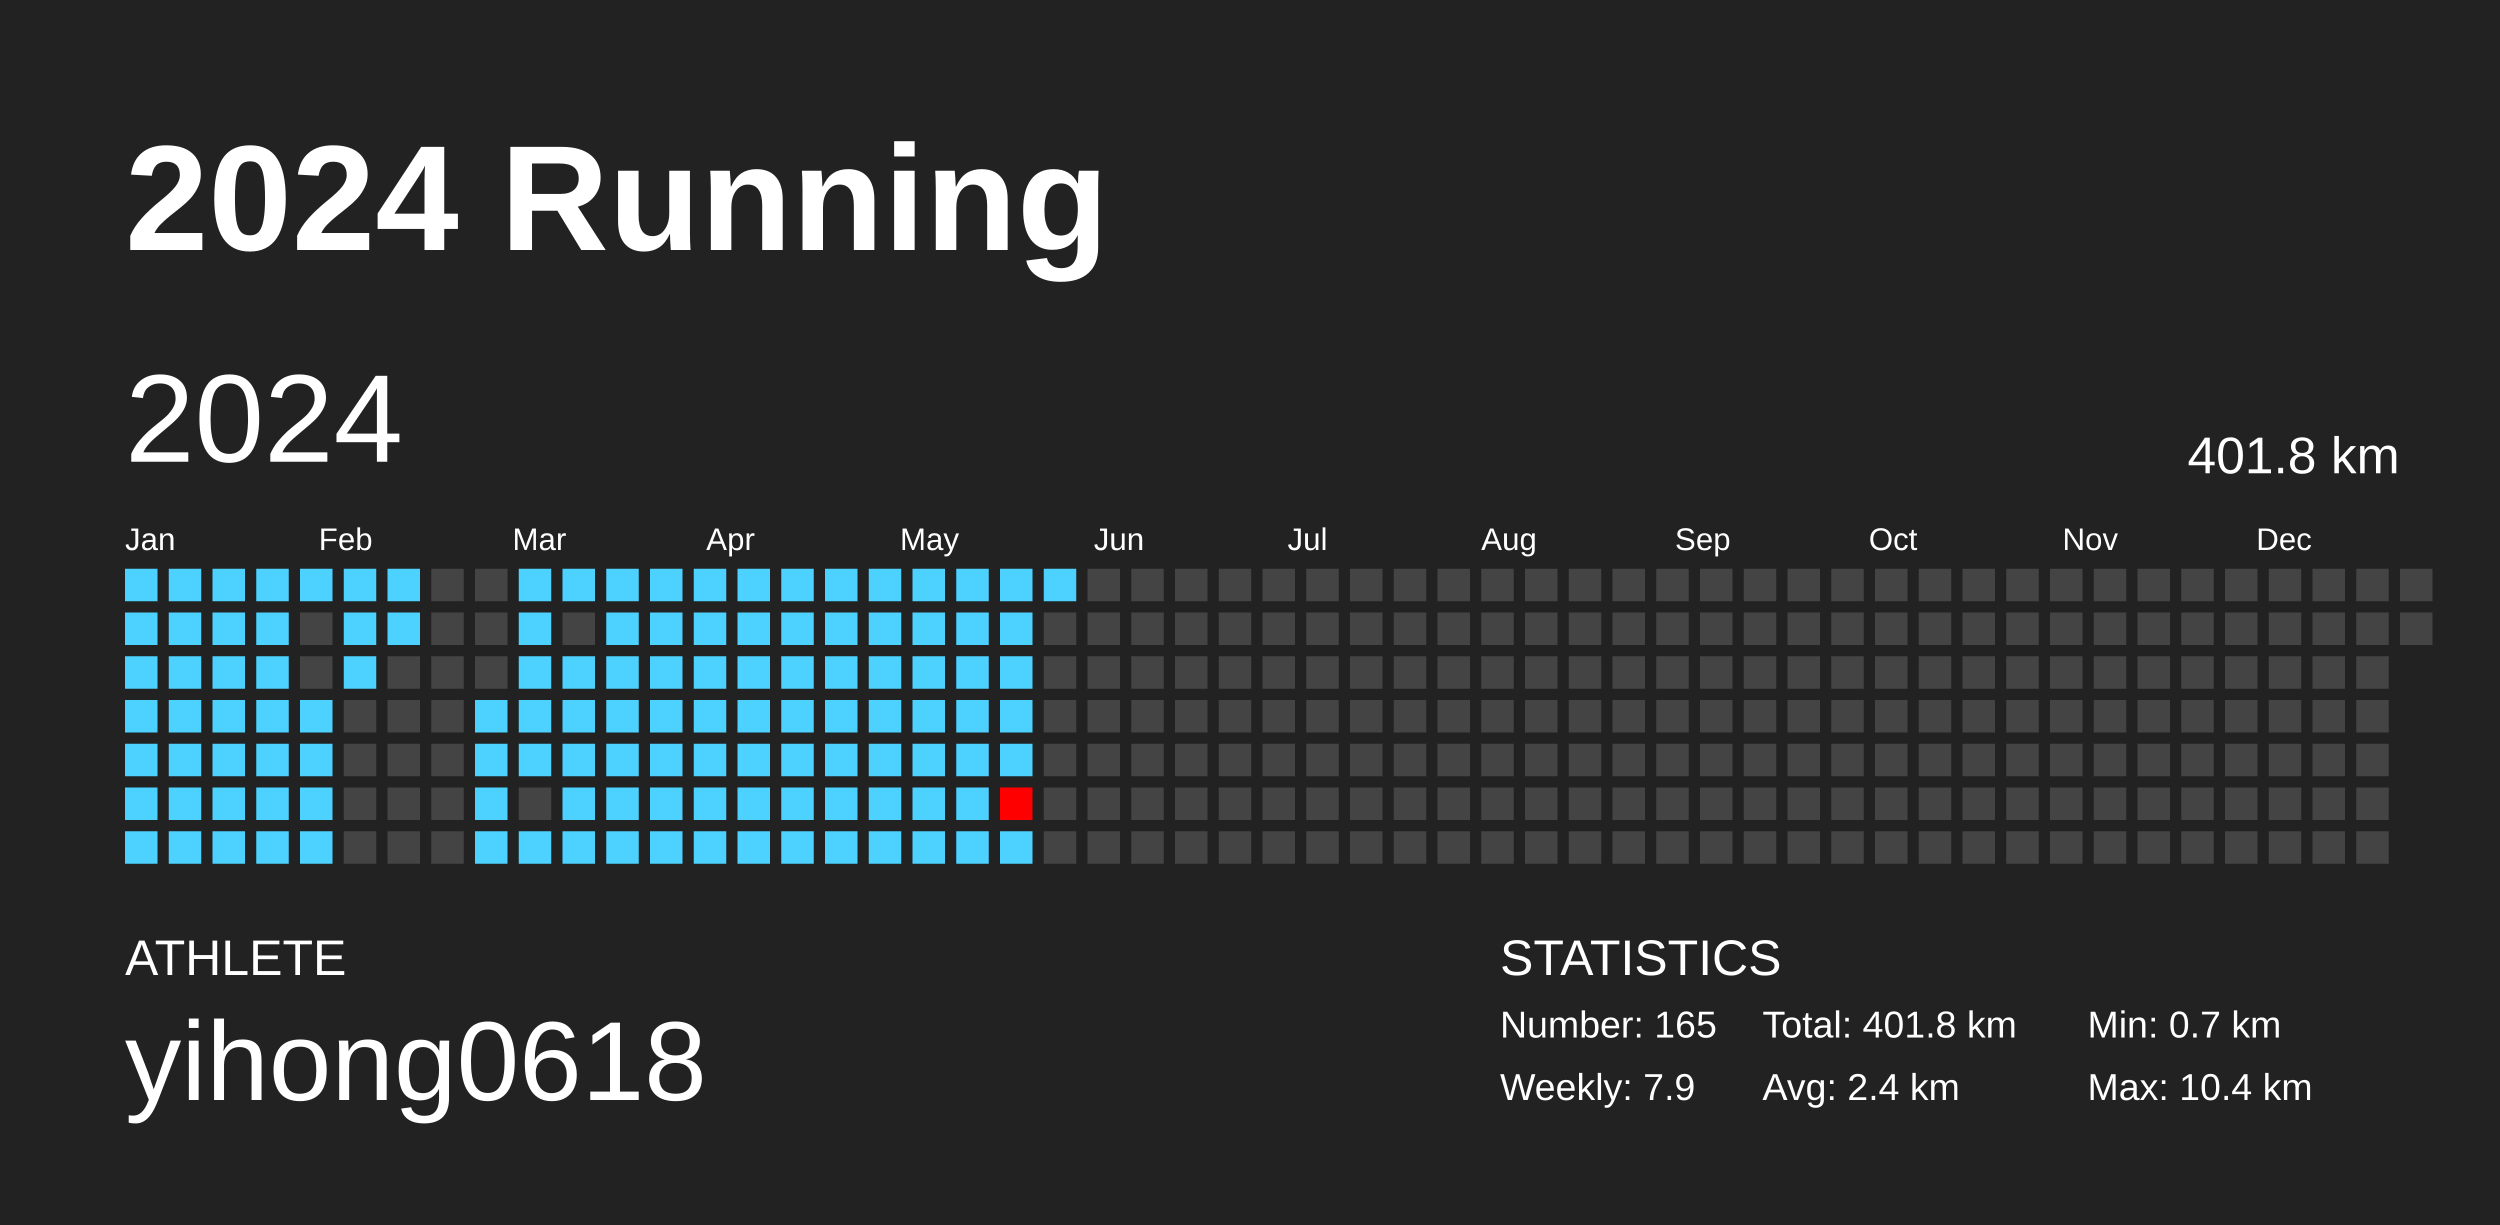
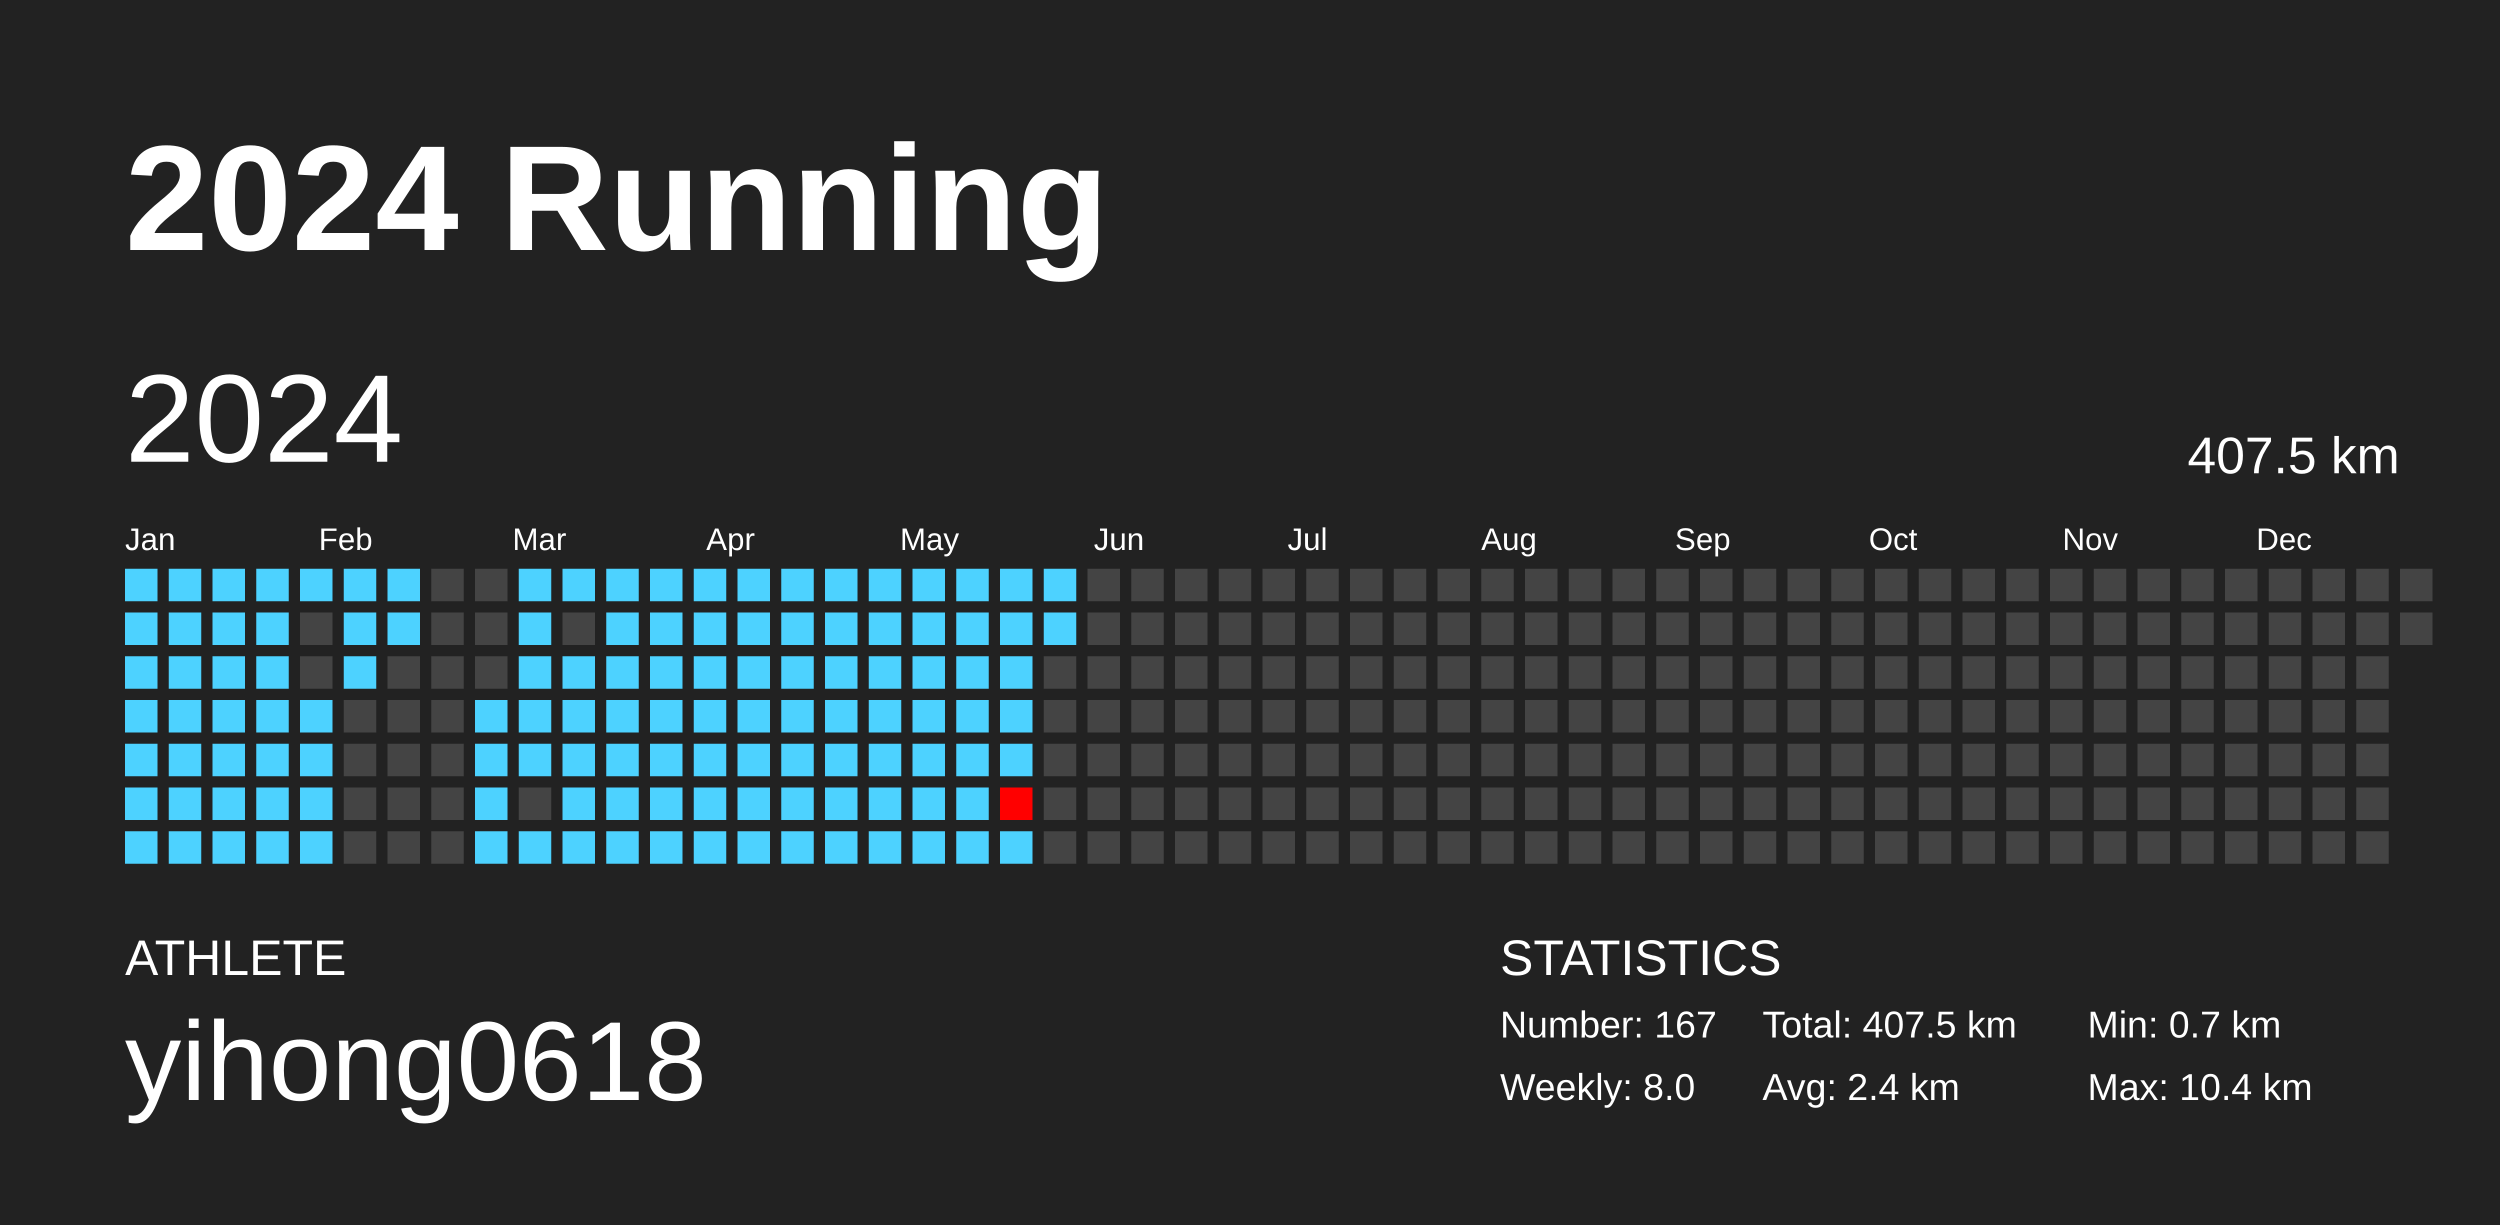
<svg xmlns="http://www.w3.org/2000/svg" baseProfile="full" height="98mm" version="1.1" viewBox="0,0,200,98" width="200mm">
  <defs />
  <rect fill="#222222" height="98" width="200" x="0" y="0" />
  <text fill="#FFFFFF" style="font-size:12px; font-family:Arial; font-weight:bold;" x="10" y="20">2024 Running</text>
  <text fill="#FFFFFF" style="font-size:4px; font-family:Arial" x="10" y="78">ATHLETE</text>
  <text fill="#FFFFFF" style="font-size:9px; font-family:Arial" x="10" y="88">yihong0618</text>
  <text fill="#FFFFFF" style="font-size:4px; font-family:Arial" x="120" y="78">STATISTICS</text>
-   <text fill="#FFFFFF" style="font-size:3px; font-family:Arial" x="120" y="83">Number: 165</text>
-   <text fill="#FFFFFF" style="font-size:3px; font-family:Arial" x="120" y="88">Weekly: 7.9</text>
-   <text fill="#FFFFFF" style="font-size:3px; font-family:Arial" x="141" y="83">Total: 401.8 km</text>
+   <text fill="#FFFFFF" style="font-size:3px; font-family:Arial" x="120" y="83">Number: 167</text>
+   <text fill="#FFFFFF" style="font-size:3px; font-family:Arial" x="120" y="88">Weekly: 8.0</text>
+   <text fill="#FFFFFF" style="font-size:3px; font-family:Arial" x="141" y="83">Total: 407.5 km</text>
  <text fill="#FFFFFF" style="font-size:3px; font-family:Arial" x="141" y="88">Avg: 2.4 km</text>
  <text fill="#FFFFFF" style="font-size:3px; font-family:Arial" x="167" y="83">Min: 0.7 km</text>
  <text fill="#FFFFFF" style="font-size:3px; font-family:Arial" x="167" y="88">Max: 10.4 km</text>
  <text dominant-baseline="hanging" fill="#FFFFFF" style="font-size:10.0px; font-family:Arial;" x="10" y="30">2024</text>
-   <text dominant-baseline="hanging" fill="#FFFFFF" style="font-size:4.125px; font-family:Arial;" x="175" y="35">401.8 km</text>
+   <text dominant-baseline="hanging" fill="#FFFFFF" style="font-size:4.125px; font-family:Arial;" x="175" y="35">407.5 km</text>
  <text fill="#FFFFFF" style="font-size:2.5px; font-family:Arial" x="10.0" y="44">Jan</text>
  <text fill="#FFFFFF" style="font-size:2.5px; font-family:Arial" x="25.5" y="44">Feb</text>
  <text fill="#FFFFFF" style="font-size:2.5px; font-family:Arial" x="41.0" y="44">Mar</text>
  <text fill="#FFFFFF" style="font-size:2.5px; font-family:Arial" x="56.5" y="44">Apr</text>
  <text fill="#FFFFFF" style="font-size:2.5px; font-family:Arial" x="72.0" y="44">May</text>
  <text fill="#FFFFFF" style="font-size:2.5px; font-family:Arial" x="87.5" y="44">Jun</text>
  <text fill="#FFFFFF" style="font-size:2.5px; font-family:Arial" x="103.0" y="44">Jul</text>
  <text fill="#FFFFFF" style="font-size:2.5px; font-family:Arial" x="118.5" y="44">Aug</text>
  <text fill="#FFFFFF" style="font-size:2.5px; font-family:Arial" x="134.0" y="44">Sep</text>
  <text fill="#FFFFFF" style="font-size:2.5px; font-family:Arial" x="149.5" y="44">Oct</text>
  <text fill="#FFFFFF" style="font-size:2.5px; font-family:Arial" x="165.0" y="44">Nov</text>
  <text fill="#FFFFFF" style="font-size:2.5px; font-family:Arial" x="180.5" y="44">Dec</text>
  <rect fill="#4dd2ff" height="2.6" width="2.6" x="10.0" y="45.5" />
  <rect fill="#4dd2ff" height="2.6" width="2.6" x="10.0" y="49.0" />
  <rect fill="#4dd2ff" height="2.6" width="2.6" x="10.0" y="52.5" />
  <rect fill="#4dd2ff" height="2.6" width="2.6" x="10.0" y="56.0" />
  <rect fill="#4dd2ff" height="2.6" width="2.6" x="10.0" y="59.5" />
  <rect fill="#4dd2ff" height="2.6" width="2.6" x="10.0" y="63.0" />
  <rect fill="#4dd2ff" height="2.6" width="2.6" x="10.0" y="66.5" />
  <rect fill="#4dd2ff" height="2.6" width="2.6" x="13.5" y="45.5" />
  <rect fill="#4dd2ff" height="2.6" width="2.6" x="13.5" y="49.0" />
  <rect fill="#4dd2ff" height="2.6" width="2.6" x="13.5" y="52.5" />
  <rect fill="#4dd2ff" height="2.6" width="2.6" x="13.5" y="56.0" />
  <rect fill="#4dd2ff" height="2.6" width="2.6" x="13.5" y="59.5" />
  <rect fill="#4dd2ff" height="2.6" width="2.6" x="13.5" y="63.0" />
  <rect fill="#4dd2ff" height="2.6" width="2.6" x="13.5" y="66.5" />
  <rect fill="#4dd2ff" height="2.6" width="2.6" x="17.0" y="45.5" />
  <rect fill="#4dd2ff" height="2.6" width="2.6" x="17.0" y="49.0" />
  <rect fill="#4dd2ff" height="2.6" width="2.6" x="17.0" y="52.5" />
  <rect fill="#4dd2ff" height="2.6" width="2.6" x="17.0" y="56.0" />
  <rect fill="#4dd2ff" height="2.6" width="2.6" x="17.0" y="59.5" />
  <rect fill="#4dd2ff" height="2.6" width="2.6" x="17.0" y="63.0" />
  <rect fill="#4dd2ff" height="2.6" width="2.6" x="17.0" y="66.5" />
  <rect fill="#4dd2ff" height="2.6" width="2.6" x="20.5" y="45.5" />
  <rect fill="#4dd2ff" height="2.6" width="2.6" x="20.5" y="49.0" />
  <rect fill="#4dd2ff" height="2.6" width="2.6" x="20.5" y="52.5" />
  <rect fill="#4dd2ff" height="2.6" width="2.6" x="20.5" y="56.0" />
  <rect fill="#4dd2ff" height="2.6" width="2.6" x="20.5" y="59.5" />
  <rect fill="#4dd2ff" height="2.6" width="2.6" x="20.5" y="63.0" />
  <rect fill="#4dd2ff" height="2.6" width="2.6" x="20.5" y="66.5" />
  <rect fill="#4dd2ff" height="2.6" width="2.6" x="24.0" y="45.5" />
  <rect fill="#444444" height="2.6" width="2.6" x="24.0" y="49.0" />
  <rect fill="#444444" height="2.6" width="2.6" x="24.0" y="52.5" />
  <rect fill="#4dd2ff" height="2.6" width="2.6" x="24.0" y="56.0" />
  <rect fill="#4dd2ff" height="2.6" width="2.6" x="24.0" y="59.5" />
  <rect fill="#4dd2ff" height="2.6" width="2.6" x="24.0" y="63.0" />
  <rect fill="#4dd2ff" height="2.6" width="2.6" x="24.0" y="66.5" />
  <rect fill="#4dd2ff" height="2.6" width="2.6" x="27.5" y="45.5" />
  <rect fill="#4dd2ff" height="2.6" width="2.6" x="27.5" y="49.0" />
  <rect fill="#4dd2ff" height="2.6" width="2.6" x="27.5" y="52.5" />
  <rect fill="#444444" height="2.6" width="2.6" x="27.5" y="56.0" />
  <rect fill="#444444" height="2.6" width="2.6" x="27.5" y="59.5" />
  <rect fill="#444444" height="2.6" width="2.6" x="27.5" y="63.0" />
  <rect fill="#444444" height="2.6" width="2.6" x="27.5" y="66.5" />
  <rect fill="#4dd2ff" height="2.6" width="2.6" x="31.0" y="45.5" />
  <rect fill="#4dd2ff" height="2.6" width="2.6" x="31.0" y="49.0" />
  <rect fill="#444444" height="2.6" width="2.6" x="31.0" y="52.5" />
  <rect fill="#444444" height="2.6" width="2.6" x="31.0" y="56.0" />
  <rect fill="#444444" height="2.6" width="2.6" x="31.0" y="59.5" />
  <rect fill="#444444" height="2.6" width="2.6" x="31.0" y="63.0" />
  <rect fill="#444444" height="2.6" width="2.6" x="31.0" y="66.5" />
  <rect fill="#444444" height="2.6" width="2.6" x="34.5" y="45.5" />
  <rect fill="#444444" height="2.6" width="2.6" x="34.5" y="49.0" />
  <rect fill="#444444" height="2.6" width="2.6" x="34.5" y="52.5" />
  <rect fill="#444444" height="2.6" width="2.6" x="34.5" y="56.0" />
  <rect fill="#444444" height="2.6" width="2.6" x="34.5" y="59.5" />
  <rect fill="#444444" height="2.6" width="2.6" x="34.5" y="63.0" />
  <rect fill="#444444" height="2.6" width="2.6" x="34.5" y="66.5" />
  <rect fill="#444444" height="2.6" width="2.6" x="38.0" y="45.5" />
  <rect fill="#444444" height="2.6" width="2.6" x="38.0" y="49.0" />
  <rect fill="#444444" height="2.6" width="2.6" x="38.0" y="52.5" />
  <rect fill="#4dd2ff" height="2.6" width="2.6" x="38.0" y="56.0" />
  <rect fill="#4dd2ff" height="2.6" width="2.6" x="38.0" y="59.5" />
  <rect fill="#4dd2ff" height="2.6" width="2.6" x="38.0" y="63.0" />
  <rect fill="#4dd2ff" height="2.6" width="2.6" x="38.0" y="66.5" />
  <rect fill="#4dd2ff" height="2.6" width="2.6" x="41.5" y="45.5" />
  <rect fill="#4dd2ff" height="2.6" width="2.6" x="41.5" y="49.0" />
  <rect fill="#4dd2ff" height="2.6" width="2.6" x="41.5" y="52.5" />
  <rect fill="#4dd2ff" height="2.6" width="2.6" x="41.5" y="56.0" />
  <rect fill="#4dd2ff" height="2.6" width="2.6" x="41.5" y="59.5" />
  <rect fill="#444444" height="2.6" width="2.6" x="41.5" y="63.0" />
  <rect fill="#4dd2ff" height="2.6" width="2.6" x="41.5" y="66.5" />
  <rect fill="#4dd2ff" height="2.6" width="2.6" x="45.0" y="45.5" />
  <rect fill="#444444" height="2.6" width="2.6" x="45.0" y="49.0" />
  <rect fill="#4dd2ff" height="2.6" width="2.6" x="45.0" y="52.5" />
  <rect fill="#4dd2ff" height="2.6" width="2.6" x="45.0" y="56.0" />
  <rect fill="#4dd2ff" height="2.6" width="2.6" x="45.0" y="59.5" />
  <rect fill="#4dd2ff" height="2.6" width="2.6" x="45.0" y="63.0" />
  <rect fill="#4dd2ff" height="2.6" width="2.6" x="45.0" y="66.5" />
  <rect fill="#4dd2ff" height="2.6" width="2.6" x="48.5" y="45.5" />
  <rect fill="#4dd2ff" height="2.6" width="2.6" x="48.5" y="49.0" />
  <rect fill="#4dd2ff" height="2.6" width="2.6" x="48.5" y="52.5" />
  <rect fill="#4dd2ff" height="2.6" width="2.6" x="48.5" y="56.0" />
  <rect fill="#4dd2ff" height="2.6" width="2.6" x="48.5" y="59.5" />
  <rect fill="#4dd2ff" height="2.6" width="2.6" x="48.5" y="63.0" />
  <rect fill="#4dd2ff" height="2.6" width="2.6" x="48.5" y="66.5" />
  <rect fill="#4dd2ff" height="2.6" width="2.6" x="52.0" y="45.5" />
  <rect fill="#4dd2ff" height="2.6" width="2.6" x="52.0" y="49.0" />
  <rect fill="#4dd2ff" height="2.6" width="2.6" x="52.0" y="52.5" />
  <rect fill="#4dd2ff" height="2.6" width="2.6" x="52.0" y="56.0" />
  <rect fill="#4dd2ff" height="2.6" width="2.6" x="52.0" y="59.5" />
  <rect fill="#4dd2ff" height="2.6" width="2.6" x="52.0" y="63.0" />
  <rect fill="#4dd2ff" height="2.6" width="2.6" x="52.0" y="66.5" />
  <rect fill="#4dd2ff" height="2.6" width="2.6" x="55.5" y="45.5" />
  <rect fill="#4dd2ff" height="2.6" width="2.6" x="55.5" y="49.0" />
  <rect fill="#4dd2ff" height="2.6" width="2.6" x="55.5" y="52.5" />
  <rect fill="#4dd2ff" height="2.6" width="2.6" x="55.5" y="56.0" />
  <rect fill="#4dd2ff" height="2.6" width="2.6" x="55.5" y="59.5" />
  <rect fill="#4dd2ff" height="2.6" width="2.6" x="55.5" y="63.0" />
  <rect fill="#4dd2ff" height="2.6" width="2.6" x="55.5" y="66.5" />
  <rect fill="#4dd2ff" height="2.6" width="2.6" x="59.0" y="45.5" />
  <rect fill="#4dd2ff" height="2.6" width="2.6" x="59.0" y="49.0" />
  <rect fill="#4dd2ff" height="2.6" width="2.6" x="59.0" y="52.5" />
  <rect fill="#4dd2ff" height="2.6" width="2.6" x="59.0" y="56.0" />
  <rect fill="#4dd2ff" height="2.6" width="2.6" x="59.0" y="59.5" />
  <rect fill="#4dd2ff" height="2.6" width="2.6" x="59.0" y="63.0" />
  <rect fill="#4dd2ff" height="2.6" width="2.6" x="59.0" y="66.5" />
  <rect fill="#4dd2ff" height="2.6" width="2.6" x="62.5" y="45.5" />
  <rect fill="#4dd2ff" height="2.6" width="2.6" x="62.5" y="49.0" />
  <rect fill="#4dd2ff" height="2.6" width="2.6" x="62.5" y="52.5" />
  <rect fill="#4dd2ff" height="2.6" width="2.6" x="62.5" y="56.0" />
  <rect fill="#4dd2ff" height="2.6" width="2.6" x="62.5" y="59.5" />
  <rect fill="#4dd2ff" height="2.6" width="2.6" x="62.5" y="63.0" />
  <rect fill="#4dd2ff" height="2.6" width="2.6" x="62.5" y="66.5" />
  <rect fill="#4dd2ff" height="2.6" width="2.6" x="66.0" y="45.5" />
  <rect fill="#4dd2ff" height="2.6" width="2.6" x="66.0" y="49.0" />
  <rect fill="#4dd2ff" height="2.6" width="2.6" x="66.0" y="52.5" />
  <rect fill="#4dd2ff" height="2.6" width="2.6" x="66.0" y="56.0" />
  <rect fill="#4dd2ff" height="2.6" width="2.6" x="66.0" y="59.5" />
  <rect fill="#4dd2ff" height="2.6" width="2.6" x="66.0" y="63.0" />
  <rect fill="#4dd2ff" height="2.6" width="2.6" x="66.0" y="66.5" />
  <rect fill="#4dd2ff" height="2.6" width="2.6" x="69.5" y="45.5" />
  <rect fill="#4dd2ff" height="2.6" width="2.6" x="69.5" y="49.0" />
  <rect fill="#4dd2ff" height="2.6" width="2.6" x="69.5" y="52.5" />
  <rect fill="#4dd2ff" height="2.6" width="2.6" x="69.5" y="56.0" />
  <rect fill="#4dd2ff" height="2.6" width="2.6" x="69.5" y="59.5" />
  <rect fill="#4dd2ff" height="2.6" width="2.6" x="69.5" y="63.0" />
  <rect fill="#4dd2ff" height="2.6" width="2.6" x="69.5" y="66.5" />
  <rect fill="#4dd2ff" height="2.6" width="2.6" x="73.0" y="45.5" />
  <rect fill="#4dd2ff" height="2.6" width="2.6" x="73.0" y="49.0" />
  <rect fill="#4dd2ff" height="2.6" width="2.6" x="73.0" y="52.5" />
  <rect fill="#4dd2ff" height="2.6" width="2.6" x="73.0" y="56.0" />
  <rect fill="#4dd2ff" height="2.6" width="2.6" x="73.0" y="59.5" />
  <rect fill="#4dd2ff" height="2.6" width="2.6" x="73.0" y="63.0" />
  <rect fill="#4dd2ff" height="2.6" width="2.6" x="73.0" y="66.5" />
  <rect fill="#4dd2ff" height="2.6" width="2.6" x="76.5" y="45.5" />
  <rect fill="#4dd2ff" height="2.6" width="2.6" x="76.5" y="49.0" />
  <rect fill="#4dd2ff" height="2.6" width="2.6" x="76.5" y="52.5" />
  <rect fill="#4dd2ff" height="2.6" width="2.6" x="76.5" y="56.0" />
  <rect fill="#4dd2ff" height="2.6" width="2.6" x="76.5" y="59.5" />
  <rect fill="#4dd2ff" height="2.6" width="2.6" x="76.5" y="63.0" />
  <rect fill="#4dd2ff" height="2.6" width="2.6" x="76.5" y="66.5" />
  <rect fill="#4dd2ff" height="2.6" width="2.6" x="80.0" y="45.5" />
  <rect fill="#4dd2ff" height="2.6" width="2.6" x="80.0" y="49.0" />
  <rect fill="#4dd2ff" height="2.6" width="2.6" x="80.0" y="52.5" />
  <rect fill="#4dd2ff" height="2.6" width="2.6" x="80.0" y="56.0" />
  <rect fill="#4dd2ff" height="2.6" width="2.6" x="80.0" y="59.5" />
  <rect fill="#ff0000" height="2.6" width="2.6" x="80.0" y="63.0" />
  <rect fill="#4dd2ff" height="2.6" width="2.6" x="80.0" y="66.5" />
  <rect fill="#4dd2ff" height="2.6" width="2.6" x="83.5" y="45.5" />
-   <rect fill="#444444" height="2.6" width="2.6" x="83.5" y="49.0" />
+   <rect fill="#4dd2ff" height="2.6" width="2.6" x="83.5" y="49.0" />
  <rect fill="#444444" height="2.6" width="2.6" x="83.5" y="52.5" />
  <rect fill="#444444" height="2.6" width="2.6" x="83.5" y="56.0" />
  <rect fill="#444444" height="2.6" width="2.6" x="83.5" y="59.5" />
  <rect fill="#444444" height="2.6" width="2.6" x="83.5" y="63.0" />
  <rect fill="#444444" height="2.6" width="2.6" x="83.5" y="66.5" />
  <rect fill="#444444" height="2.6" width="2.6" x="87.0" y="45.5" />
  <rect fill="#444444" height="2.6" width="2.6" x="87.0" y="49.0" />
  <rect fill="#444444" height="2.6" width="2.6" x="87.0" y="52.5" />
  <rect fill="#444444" height="2.6" width="2.6" x="87.0" y="56.0" />
  <rect fill="#444444" height="2.6" width="2.6" x="87.0" y="59.5" />
  <rect fill="#444444" height="2.6" width="2.6" x="87.0" y="63.0" />
  <rect fill="#444444" height="2.6" width="2.6" x="87.0" y="66.5" />
  <rect fill="#444444" height="2.6" width="2.6" x="90.5" y="45.5" />
  <rect fill="#444444" height="2.6" width="2.6" x="90.5" y="49.0" />
  <rect fill="#444444" height="2.6" width="2.6" x="90.5" y="52.5" />
  <rect fill="#444444" height="2.6" width="2.6" x="90.5" y="56.0" />
  <rect fill="#444444" height="2.6" width="2.6" x="90.5" y="59.5" />
  <rect fill="#444444" height="2.6" width="2.6" x="90.5" y="63.0" />
  <rect fill="#444444" height="2.6" width="2.6" x="90.5" y="66.5" />
  <rect fill="#444444" height="2.6" width="2.6" x="94.0" y="45.5" />
  <rect fill="#444444" height="2.6" width="2.6" x="94.0" y="49.0" />
  <rect fill="#444444" height="2.6" width="2.6" x="94.0" y="52.5" />
  <rect fill="#444444" height="2.6" width="2.6" x="94.0" y="56.0" />
  <rect fill="#444444" height="2.6" width="2.6" x="94.0" y="59.5" />
  <rect fill="#444444" height="2.6" width="2.6" x="94.0" y="63.0" />
  <rect fill="#444444" height="2.6" width="2.6" x="94.0" y="66.5" />
  <rect fill="#444444" height="2.6" width="2.6" x="97.5" y="45.5" />
  <rect fill="#444444" height="2.6" width="2.6" x="97.5" y="49.0" />
  <rect fill="#444444" height="2.6" width="2.6" x="97.5" y="52.5" />
  <rect fill="#444444" height="2.6" width="2.6" x="97.5" y="56.0" />
  <rect fill="#444444" height="2.6" width="2.6" x="97.5" y="59.5" />
  <rect fill="#444444" height="2.6" width="2.6" x="97.5" y="63.0" />
  <rect fill="#444444" height="2.6" width="2.6" x="97.5" y="66.5" />
  <rect fill="#444444" height="2.6" width="2.6" x="101.0" y="45.5" />
  <rect fill="#444444" height="2.6" width="2.6" x="101.0" y="49.0" />
  <rect fill="#444444" height="2.6" width="2.6" x="101.0" y="52.5" />
  <rect fill="#444444" height="2.6" width="2.6" x="101.0" y="56.0" />
  <rect fill="#444444" height="2.6" width="2.6" x="101.0" y="59.5" />
  <rect fill="#444444" height="2.6" width="2.6" x="101.0" y="63.0" />
  <rect fill="#444444" height="2.6" width="2.6" x="101.0" y="66.5" />
  <rect fill="#444444" height="2.6" width="2.6" x="104.5" y="45.5" />
  <rect fill="#444444" height="2.6" width="2.6" x="104.5" y="49.0" />
  <rect fill="#444444" height="2.6" width="2.6" x="104.5" y="52.5" />
  <rect fill="#444444" height="2.6" width="2.6" x="104.5" y="56.0" />
  <rect fill="#444444" height="2.6" width="2.6" x="104.5" y="59.5" />
  <rect fill="#444444" height="2.6" width="2.6" x="104.5" y="63.0" />
  <rect fill="#444444" height="2.6" width="2.6" x="104.5" y="66.5" />
  <rect fill="#444444" height="2.6" width="2.6" x="108.0" y="45.5" />
  <rect fill="#444444" height="2.6" width="2.6" x="108.0" y="49.0" />
  <rect fill="#444444" height="2.6" width="2.6" x="108.0" y="52.5" />
  <rect fill="#444444" height="2.6" width="2.6" x="108.0" y="56.0" />
  <rect fill="#444444" height="2.6" width="2.6" x="108.0" y="59.5" />
  <rect fill="#444444" height="2.6" width="2.6" x="108.0" y="63.0" />
  <rect fill="#444444" height="2.6" width="2.6" x="108.0" y="66.5" />
  <rect fill="#444444" height="2.6" width="2.6" x="111.5" y="45.5" />
  <rect fill="#444444" height="2.6" width="2.6" x="111.5" y="49.0" />
  <rect fill="#444444" height="2.6" width="2.6" x="111.5" y="52.5" />
  <rect fill="#444444" height="2.6" width="2.6" x="111.5" y="56.0" />
  <rect fill="#444444" height="2.6" width="2.6" x="111.5" y="59.5" />
  <rect fill="#444444" height="2.6" width="2.6" x="111.5" y="63.0" />
  <rect fill="#444444" height="2.6" width="2.6" x="111.5" y="66.5" />
  <rect fill="#444444" height="2.6" width="2.6" x="115.0" y="45.5" />
  <rect fill="#444444" height="2.6" width="2.6" x="115.0" y="49.0" />
  <rect fill="#444444" height="2.6" width="2.6" x="115.0" y="52.5" />
  <rect fill="#444444" height="2.6" width="2.6" x="115.0" y="56.0" />
  <rect fill="#444444" height="2.6" width="2.6" x="115.0" y="59.5" />
  <rect fill="#444444" height="2.6" width="2.6" x="115.0" y="63.0" />
  <rect fill="#444444" height="2.6" width="2.6" x="115.0" y="66.5" />
  <rect fill="#444444" height="2.6" width="2.6" x="118.5" y="45.5" />
  <rect fill="#444444" height="2.6" width="2.6" x="118.5" y="49.0" />
  <rect fill="#444444" height="2.6" width="2.6" x="118.5" y="52.5" />
  <rect fill="#444444" height="2.6" width="2.6" x="118.5" y="56.0" />
  <rect fill="#444444" height="2.6" width="2.6" x="118.5" y="59.5" />
  <rect fill="#444444" height="2.6" width="2.6" x="118.5" y="63.0" />
  <rect fill="#444444" height="2.6" width="2.6" x="118.5" y="66.5" />
  <rect fill="#444444" height="2.6" width="2.6" x="122.0" y="45.5" />
  <rect fill="#444444" height="2.6" width="2.6" x="122.0" y="49.0" />
  <rect fill="#444444" height="2.6" width="2.6" x="122.0" y="52.5" />
  <rect fill="#444444" height="2.6" width="2.6" x="122.0" y="56.0" />
  <rect fill="#444444" height="2.6" width="2.6" x="122.0" y="59.5" />
  <rect fill="#444444" height="2.6" width="2.6" x="122.0" y="63.0" />
  <rect fill="#444444" height="2.6" width="2.6" x="122.0" y="66.5" />
  <rect fill="#444444" height="2.6" width="2.6" x="125.5" y="45.5" />
  <rect fill="#444444" height="2.6" width="2.6" x="125.5" y="49.0" />
  <rect fill="#444444" height="2.6" width="2.6" x="125.5" y="52.5" />
  <rect fill="#444444" height="2.6" width="2.6" x="125.5" y="56.0" />
  <rect fill="#444444" height="2.6" width="2.6" x="125.5" y="59.5" />
  <rect fill="#444444" height="2.6" width="2.6" x="125.5" y="63.0" />
  <rect fill="#444444" height="2.6" width="2.6" x="125.5" y="66.5" />
  <rect fill="#444444" height="2.6" width="2.6" x="129.0" y="45.5" />
  <rect fill="#444444" height="2.6" width="2.6" x="129.0" y="49.0" />
  <rect fill="#444444" height="2.6" width="2.6" x="129.0" y="52.5" />
  <rect fill="#444444" height="2.6" width="2.6" x="129.0" y="56.0" />
  <rect fill="#444444" height="2.6" width="2.6" x="129.0" y="59.5" />
  <rect fill="#444444" height="2.6" width="2.6" x="129.0" y="63.0" />
  <rect fill="#444444" height="2.6" width="2.6" x="129.0" y="66.5" />
  <rect fill="#444444" height="2.6" width="2.6" x="132.5" y="45.5" />
  <rect fill="#444444" height="2.6" width="2.6" x="132.5" y="49.0" />
  <rect fill="#444444" height="2.6" width="2.6" x="132.5" y="52.5" />
  <rect fill="#444444" height="2.6" width="2.6" x="132.5" y="56.0" />
  <rect fill="#444444" height="2.6" width="2.6" x="132.5" y="59.5" />
  <rect fill="#444444" height="2.6" width="2.6" x="132.5" y="63.0" />
  <rect fill="#444444" height="2.6" width="2.6" x="132.5" y="66.5" />
  <rect fill="#444444" height="2.6" width="2.6" x="136.0" y="45.5" />
  <rect fill="#444444" height="2.6" width="2.6" x="136.0" y="49.0" />
  <rect fill="#444444" height="2.6" width="2.6" x="136.0" y="52.5" />
  <rect fill="#444444" height="2.6" width="2.6" x="136.0" y="56.0" />
  <rect fill="#444444" height="2.6" width="2.6" x="136.0" y="59.5" />
  <rect fill="#444444" height="2.6" width="2.6" x="136.0" y="63.0" />
  <rect fill="#444444" height="2.6" width="2.6" x="136.0" y="66.5" />
  <rect fill="#444444" height="2.6" width="2.6" x="139.5" y="45.5" />
  <rect fill="#444444" height="2.6" width="2.6" x="139.5" y="49.0" />
  <rect fill="#444444" height="2.6" width="2.6" x="139.5" y="52.5" />
  <rect fill="#444444" height="2.6" width="2.6" x="139.5" y="56.0" />
  <rect fill="#444444" height="2.6" width="2.6" x="139.5" y="59.5" />
  <rect fill="#444444" height="2.6" width="2.6" x="139.5" y="63.0" />
  <rect fill="#444444" height="2.6" width="2.6" x="139.5" y="66.5" />
  <rect fill="#444444" height="2.6" width="2.6" x="143.0" y="45.5" />
  <rect fill="#444444" height="2.6" width="2.6" x="143.0" y="49.0" />
  <rect fill="#444444" height="2.6" width="2.6" x="143.0" y="52.5" />
  <rect fill="#444444" height="2.6" width="2.6" x="143.0" y="56.0" />
  <rect fill="#444444" height="2.6" width="2.6" x="143.0" y="59.5" />
  <rect fill="#444444" height="2.6" width="2.6" x="143.0" y="63.0" />
  <rect fill="#444444" height="2.6" width="2.6" x="143.0" y="66.5" />
  <rect fill="#444444" height="2.6" width="2.6" x="146.5" y="45.5" />
  <rect fill="#444444" height="2.6" width="2.6" x="146.5" y="49.0" />
  <rect fill="#444444" height="2.6" width="2.6" x="146.5" y="52.5" />
  <rect fill="#444444" height="2.6" width="2.6" x="146.5" y="56.0" />
  <rect fill="#444444" height="2.6" width="2.6" x="146.5" y="59.5" />
  <rect fill="#444444" height="2.6" width="2.6" x="146.5" y="63.0" />
  <rect fill="#444444" height="2.6" width="2.6" x="146.5" y="66.5" />
  <rect fill="#444444" height="2.6" width="2.6" x="150.0" y="45.5" />
  <rect fill="#444444" height="2.6" width="2.6" x="150.0" y="49.0" />
  <rect fill="#444444" height="2.6" width="2.6" x="150.0" y="52.5" />
  <rect fill="#444444" height="2.6" width="2.6" x="150.0" y="56.0" />
  <rect fill="#444444" height="2.6" width="2.6" x="150.0" y="59.5" />
  <rect fill="#444444" height="2.6" width="2.6" x="150.0" y="63.0" />
  <rect fill="#444444" height="2.6" width="2.6" x="150.0" y="66.5" />
  <rect fill="#444444" height="2.6" width="2.6" x="153.5" y="45.5" />
  <rect fill="#444444" height="2.6" width="2.6" x="153.5" y="49.0" />
  <rect fill="#444444" height="2.6" width="2.6" x="153.5" y="52.5" />
  <rect fill="#444444" height="2.6" width="2.6" x="153.5" y="56.0" />
  <rect fill="#444444" height="2.6" width="2.6" x="153.5" y="59.5" />
  <rect fill="#444444" height="2.6" width="2.6" x="153.5" y="63.0" />
  <rect fill="#444444" height="2.6" width="2.6" x="153.5" y="66.5" />
  <rect fill="#444444" height="2.6" width="2.6" x="157.0" y="45.5" />
  <rect fill="#444444" height="2.6" width="2.6" x="157.0" y="49.0" />
  <rect fill="#444444" height="2.6" width="2.6" x="157.0" y="52.5" />
  <rect fill="#444444" height="2.6" width="2.6" x="157.0" y="56.0" />
  <rect fill="#444444" height="2.6" width="2.6" x="157.0" y="59.5" />
  <rect fill="#444444" height="2.6" width="2.6" x="157.0" y="63.0" />
  <rect fill="#444444" height="2.6" width="2.6" x="157.0" y="66.5" />
  <rect fill="#444444" height="2.6" width="2.6" x="160.5" y="45.5" />
  <rect fill="#444444" height="2.6" width="2.6" x="160.5" y="49.0" />
  <rect fill="#444444" height="2.6" width="2.6" x="160.5" y="52.5" />
  <rect fill="#444444" height="2.6" width="2.6" x="160.5" y="56.0" />
  <rect fill="#444444" height="2.6" width="2.6" x="160.5" y="59.5" />
  <rect fill="#444444" height="2.6" width="2.6" x="160.5" y="63.0" />
  <rect fill="#444444" height="2.6" width="2.6" x="160.5" y="66.5" />
  <rect fill="#444444" height="2.6" width="2.6" x="164.0" y="45.5" />
  <rect fill="#444444" height="2.6" width="2.6" x="164.0" y="49.0" />
  <rect fill="#444444" height="2.6" width="2.6" x="164.0" y="52.5" />
  <rect fill="#444444" height="2.6" width="2.6" x="164.0" y="56.0" />
  <rect fill="#444444" height="2.6" width="2.6" x="164.0" y="59.5" />
  <rect fill="#444444" height="2.6" width="2.6" x="164.0" y="63.0" />
  <rect fill="#444444" height="2.6" width="2.6" x="164.0" y="66.5" />
  <rect fill="#444444" height="2.6" width="2.6" x="167.5" y="45.5" />
  <rect fill="#444444" height="2.6" width="2.6" x="167.5" y="49.0" />
  <rect fill="#444444" height="2.6" width="2.6" x="167.5" y="52.5" />
  <rect fill="#444444" height="2.6" width="2.6" x="167.5" y="56.0" />
  <rect fill="#444444" height="2.6" width="2.6" x="167.5" y="59.5" />
  <rect fill="#444444" height="2.6" width="2.6" x="167.5" y="63.0" />
  <rect fill="#444444" height="2.6" width="2.6" x="167.5" y="66.5" />
  <rect fill="#444444" height="2.6" width="2.6" x="171.0" y="45.5" />
  <rect fill="#444444" height="2.6" width="2.6" x="171.0" y="49.0" />
  <rect fill="#444444" height="2.6" width="2.6" x="171.0" y="52.5" />
  <rect fill="#444444" height="2.6" width="2.6" x="171.0" y="56.0" />
  <rect fill="#444444" height="2.6" width="2.6" x="171.0" y="59.5" />
  <rect fill="#444444" height="2.6" width="2.6" x="171.0" y="63.0" />
  <rect fill="#444444" height="2.6" width="2.6" x="171.0" y="66.5" />
  <rect fill="#444444" height="2.6" width="2.6" x="174.5" y="45.5" />
  <rect fill="#444444" height="2.6" width="2.6" x="174.5" y="49.0" />
  <rect fill="#444444" height="2.6" width="2.6" x="174.5" y="52.5" />
  <rect fill="#444444" height="2.6" width="2.6" x="174.5" y="56.0" />
  <rect fill="#444444" height="2.6" width="2.6" x="174.5" y="59.5" />
  <rect fill="#444444" height="2.6" width="2.6" x="174.5" y="63.0" />
  <rect fill="#444444" height="2.6" width="2.6" x="174.5" y="66.5" />
  <rect fill="#444444" height="2.6" width="2.6" x="178.0" y="45.5" />
  <rect fill="#444444" height="2.6" width="2.6" x="178.0" y="49.0" />
  <rect fill="#444444" height="2.6" width="2.6" x="178.0" y="52.5" />
  <rect fill="#444444" height="2.6" width="2.6" x="178.0" y="56.0" />
  <rect fill="#444444" height="2.6" width="2.6" x="178.0" y="59.5" />
  <rect fill="#444444" height="2.6" width="2.6" x="178.0" y="63.0" />
  <rect fill="#444444" height="2.6" width="2.6" x="178.0" y="66.5" />
  <rect fill="#444444" height="2.6" width="2.6" x="181.5" y="45.5" />
  <rect fill="#444444" height="2.6" width="2.6" x="181.5" y="49.0" />
  <rect fill="#444444" height="2.6" width="2.6" x="181.5" y="52.5" />
  <rect fill="#444444" height="2.6" width="2.6" x="181.5" y="56.0" />
  <rect fill="#444444" height="2.6" width="2.6" x="181.5" y="59.5" />
  <rect fill="#444444" height="2.6" width="2.6" x="181.5" y="63.0" />
  <rect fill="#444444" height="2.6" width="2.6" x="181.5" y="66.5" />
  <rect fill="#444444" height="2.6" width="2.6" x="185.0" y="45.5" />
  <rect fill="#444444" height="2.6" width="2.6" x="185.0" y="49.0" />
  <rect fill="#444444" height="2.6" width="2.6" x="185.0" y="52.5" />
  <rect fill="#444444" height="2.6" width="2.6" x="185.0" y="56.0" />
  <rect fill="#444444" height="2.6" width="2.6" x="185.0" y="59.5" />
  <rect fill="#444444" height="2.6" width="2.6" x="185.0" y="63.0" />
  <rect fill="#444444" height="2.6" width="2.6" x="185.0" y="66.5" />
  <rect fill="#444444" height="2.6" width="2.6" x="188.5" y="45.5" />
  <rect fill="#444444" height="2.6" width="2.6" x="188.5" y="49.0" />
  <rect fill="#444444" height="2.6" width="2.6" x="188.5" y="52.5" />
  <rect fill="#444444" height="2.6" width="2.6" x="188.5" y="56.0" />
  <rect fill="#444444" height="2.6" width="2.6" x="188.5" y="59.5" />
  <rect fill="#444444" height="2.6" width="2.6" x="188.5" y="63.0" />
  <rect fill="#444444" height="2.6" width="2.6" x="188.5" y="66.5" />
  <rect fill="#444444" height="2.6" width="2.6" x="192.0" y="45.5" />
  <rect fill="#444444" height="2.6" width="2.6" x="192.0" y="49.0" />
</svg>
